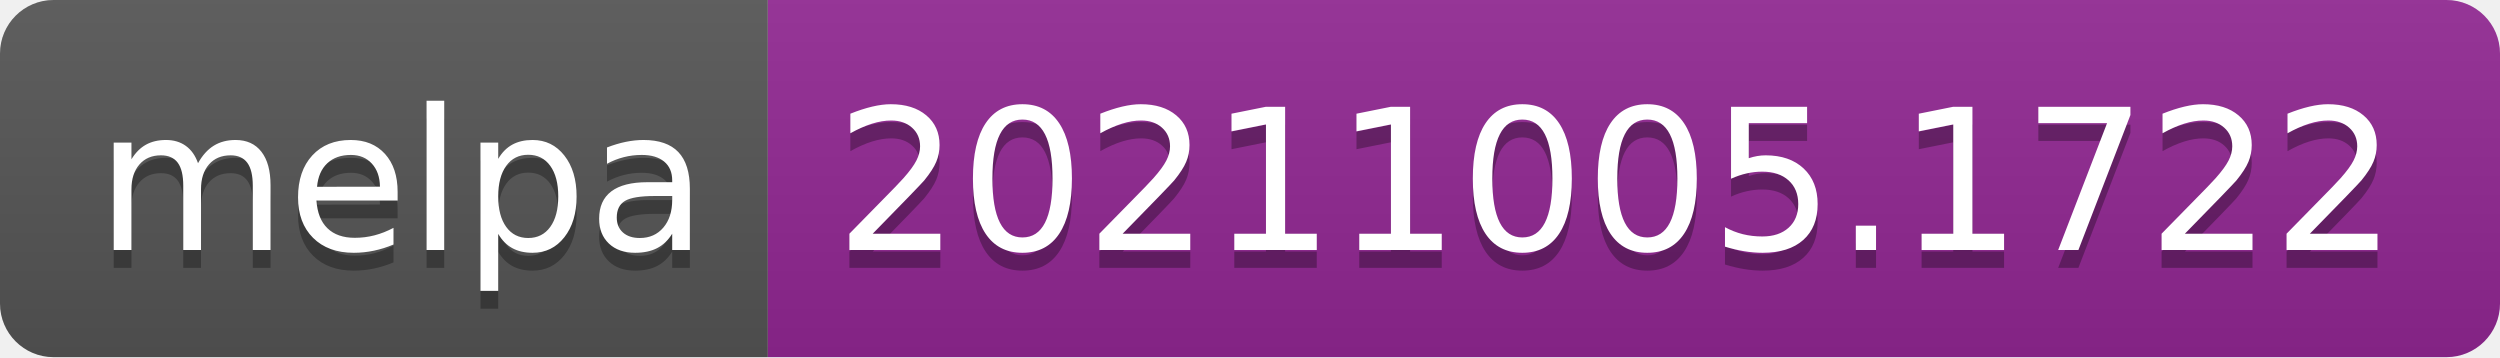
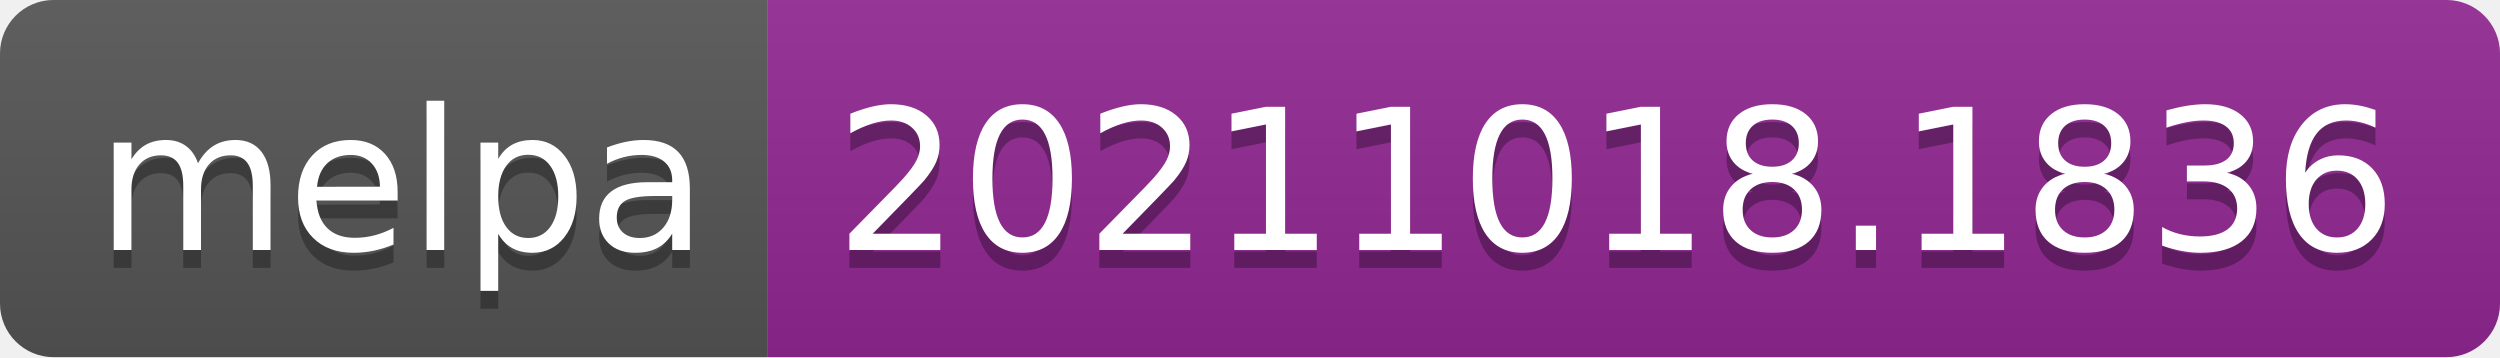
- <svg xmlns="http://www.w3.org/2000/svg" width="140" height="20" role="img" aria-label="melpa: 20211005.1722">
+ <svg xmlns="http://www.w3.org/2000/svg" width="140" height="20" role="img" aria-label="melpa: 20211018.1836">
  <linearGradient id="s" x2="0" y2="100%">
    <stop offset="0" stop-color="#bbb" stop-opacity=".1" />
    <stop offset="1" stop-opacity=".1" />
  </linearGradient>
  <clipPath id="r">
    <rect width="140" height="20" rx="3" fill="#fff" />
  </clipPath>
  <g clip-path="url(#r)">
    <rect width="43" height="20" fill="#555" />
    <rect x="43" width="97" height="20" fill="#922793" />
    <rect width="140" height="20" fill="url(#s)" />
  </g>
  <g fill="#fff" text-anchor="middle" font-family="Verdana,Geneva,DejaVu Sans,sans-serif" text-rendering="geometricPrecision" font-size="110">
    <text aria-hidden="true" x="225" y="150" fill="#010101" fill-opacity=".3" transform="scale(.1)" textLength="330">melpa</text>
    <text x="225" y="140" transform="scale(.1)" fill="#fff" textLength="330">melpa</text>
-     <text aria-hidden="true" x="905" y="150" fill="#010101" fill-opacity=".3" transform="scale(.1)" textLength="870">20211005.1722</text>
-     <text x="905" y="140" transform="scale(.1)" fill="#fff" textLength="870">20211005.1722</text>
+     <text aria-hidden="true" x="905" y="150" fill="#010101" fill-opacity=".3" transform="scale(.1)" textLength="870">20211018.1836</text>
+     <text x="905" y="140" transform="scale(.1)" fill="#fff" textLength="870">20211018.1836</text>
  </g>
</svg>
